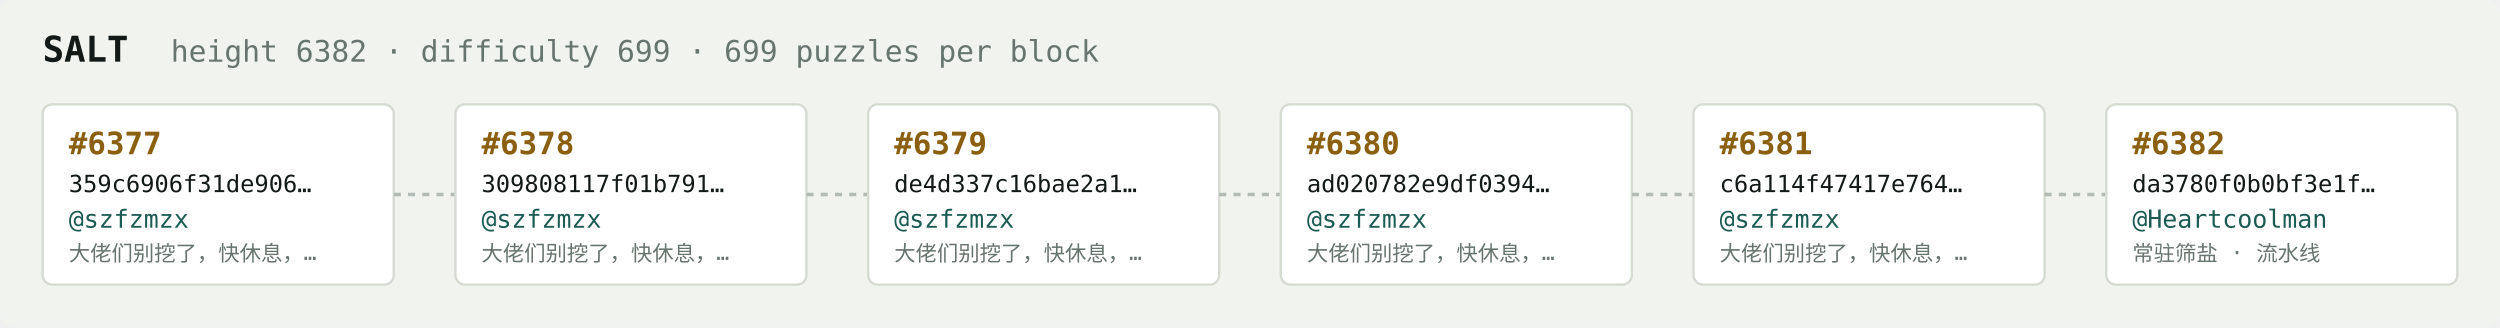
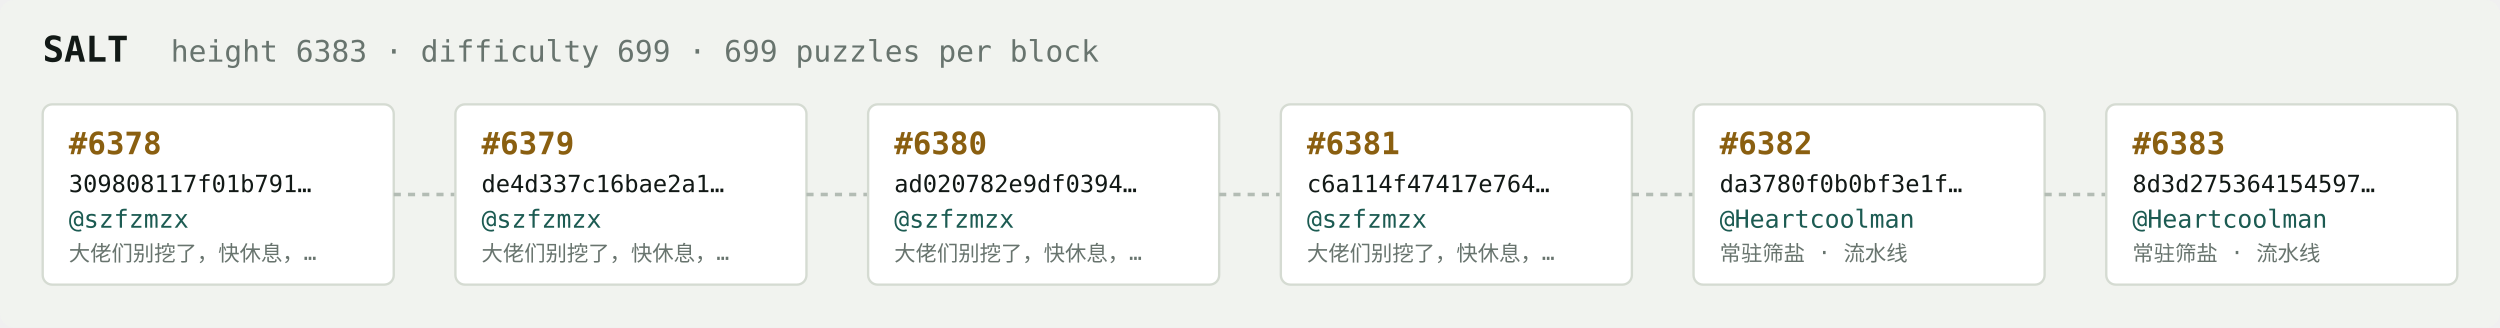
<svg xmlns="http://www.w3.org/2000/svg" width="1054" height="138" viewBox="0 0 1054 138" font-family="ui-monospace,SFMono-Regular,Menlo,monospace">
  <rect fill="#f1f3ef" width="1054" height="138" rx="6" />
  <text x="18" y="26" fill="#121916" font-size="15" font-weight="700">SALT</text>
-   <text x="72" y="26" fill="#68746e" font-size="12.5">height 6382 · difficulty 699 · 699 puzzles per block</text>
+   <text x="72" y="26" fill="#68746e" font-size="12.5">height 6383 · difficulty 699 · 699 puzzles per block</text>
  <rect x="18" y="44" width="148" height="76" rx="4" fill="#ffffff" stroke="#d5dbd2" stroke-width="1" />
-   <text x="29" y="65" fill="#8a5f10" font-size="13" font-weight="700">#6377</text>
-   <text x="29" y="81" fill="#121916" font-size="10">359c6906f31de906…</text>
+   <text x="29" y="65" fill="#8a5f10" font-size="13" font-weight="700">#6378</text>
+   <text x="29" y="81" fill="#121916" font-size="10">309808117f01b791…</text>
  <text x="29" y="96" fill="#1c5b52" font-size="10.5">@szfzmzx</text>
  <text x="29" y="110" fill="#68746e" font-size="9">大佬们别挖了，快休息，…</text>
  <line x1="166" y1="82.0" x2="192" y2="82.0" stroke="#b3bcb4" stroke-width="1.5" stroke-dasharray="3 3" />
  <rect x="192" y="44" width="148" height="76" rx="4" fill="#ffffff" stroke="#d5dbd2" stroke-width="1" />
-   <text x="203" y="65" fill="#8a5f10" font-size="13" font-weight="700">#6378</text>
-   <text x="203" y="81" fill="#121916" font-size="10">309808117f01b791…</text>
+   <text x="203" y="65" fill="#8a5f10" font-size="13" font-weight="700">#6379</text>
+   <text x="203" y="81" fill="#121916" font-size="10">de4d337c16bae2a1…</text>
  <text x="203" y="96" fill="#1c5b52" font-size="10.5">@szfzmzx</text>
  <text x="203" y="110" fill="#68746e" font-size="9">大佬们别挖了，快休息，…</text>
  <line x1="340" y1="82.0" x2="366" y2="82.0" stroke="#b3bcb4" stroke-width="1.5" stroke-dasharray="3 3" />
  <rect x="366" y="44" width="148" height="76" rx="4" fill="#ffffff" stroke="#d5dbd2" stroke-width="1" />
-   <text x="377" y="65" fill="#8a5f10" font-size="13" font-weight="700">#6379</text>
-   <text x="377" y="81" fill="#121916" font-size="10">de4d337c16bae2a1…</text>
+   <text x="377" y="65" fill="#8a5f10" font-size="13" font-weight="700">#6380</text>
+   <text x="377" y="81" fill="#121916" font-size="10">ad020782e9df0394…</text>
  <text x="377" y="96" fill="#1c5b52" font-size="10.5">@szfzmzx</text>
  <text x="377" y="110" fill="#68746e" font-size="9">大佬们别挖了，快休息，…</text>
  <line x1="514" y1="82.0" x2="540" y2="82.0" stroke="#b3bcb4" stroke-width="1.5" stroke-dasharray="3 3" />
  <rect x="540" y="44" width="148" height="76" rx="4" fill="#ffffff" stroke="#d5dbd2" stroke-width="1" />
-   <text x="551" y="65" fill="#8a5f10" font-size="13" font-weight="700">#6380</text>
-   <text x="551" y="81" fill="#121916" font-size="10">ad020782e9df0394…</text>
+   <text x="551" y="65" fill="#8a5f10" font-size="13" font-weight="700">#6381</text>
+   <text x="551" y="81" fill="#121916" font-size="10">c6a114f47417e764…</text>
  <text x="551" y="96" fill="#1c5b52" font-size="10.5">@szfzmzx</text>
  <text x="551" y="110" fill="#68746e" font-size="9">大佬们别挖了，快休息，…</text>
  <line x1="688" y1="82.0" x2="714" y2="82.0" stroke="#b3bcb4" stroke-width="1.5" stroke-dasharray="3 3" />
  <rect x="714" y="44" width="148" height="76" rx="4" fill="#ffffff" stroke="#d5dbd2" stroke-width="1" />
-   <text x="725" y="65" fill="#8a5f10" font-size="13" font-weight="700">#6381</text>
-   <text x="725" y="81" fill="#121916" font-size="10">c6a114f47417e764…</text>
-   <text x="725" y="96" fill="#1c5b52" font-size="10.5">@szfzmzx</text>
-   <text x="725" y="110" fill="#68746e" font-size="9">大佬们别挖了，快休息，…</text>
+   <text x="725" y="65" fill="#8a5f10" font-size="13" font-weight="700">#6382</text>
+   <text x="725" y="81" fill="#121916" font-size="10">da3780f0b0bf3e1f…</text>
+   <text x="725" y="96" fill="#1c5b52" font-size="10.5">@Heartcoolman</text>
+   <text x="725" y="110" fill="#68746e" font-size="9">常驻筛盐 · 流水线</text>
  <line x1="862" y1="82.0" x2="888" y2="82.0" stroke="#b3bcb4" stroke-width="1.5" stroke-dasharray="3 3" />
  <rect x="888" y="44" width="148" height="76" rx="4" fill="#ffffff" stroke="#d5dbd2" stroke-width="1" />
-   <text x="899" y="65" fill="#8a5f10" font-size="13" font-weight="700">#6382</text>
-   <text x="899" y="81" fill="#121916" font-size="10">da3780f0b0bf3e1f…</text>
+   <text x="899" y="65" fill="#8a5f10" font-size="13" font-weight="700">#6383</text>
+   <text x="899" y="81" fill="#121916" font-size="10">8d3d275364154597…</text>
  <text x="899" y="96" fill="#1c5b52" font-size="10.5">@Heartcoolman</text>
  <text x="899" y="110" fill="#68746e" font-size="9">常驻筛盐 · 流水线</text>
</svg>
